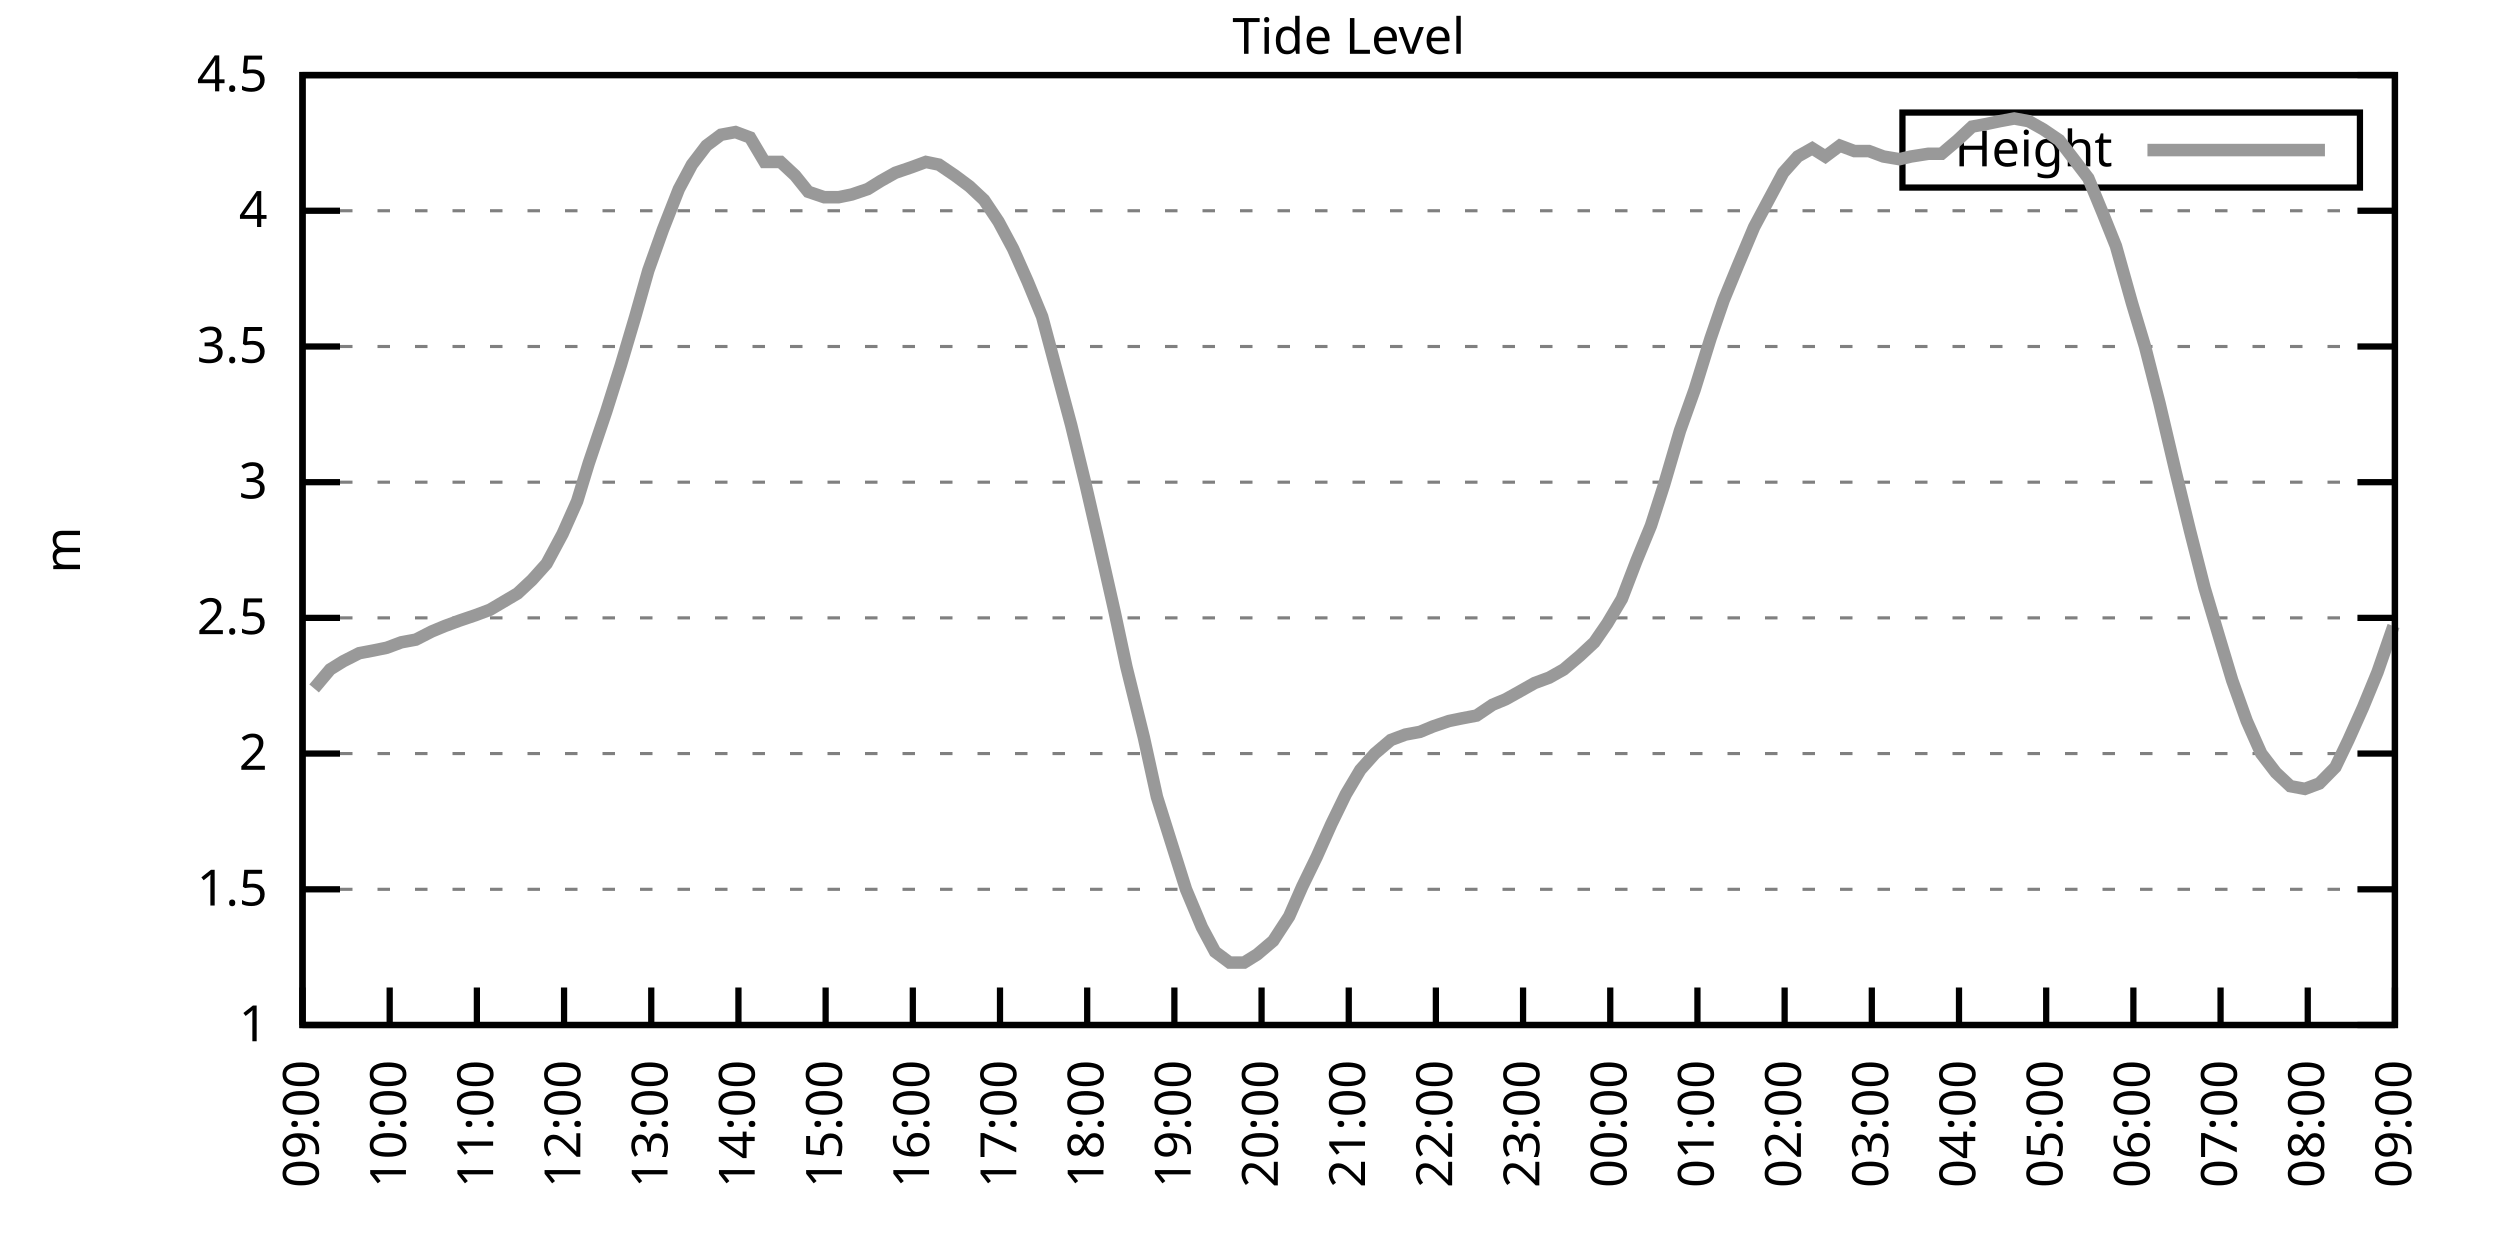
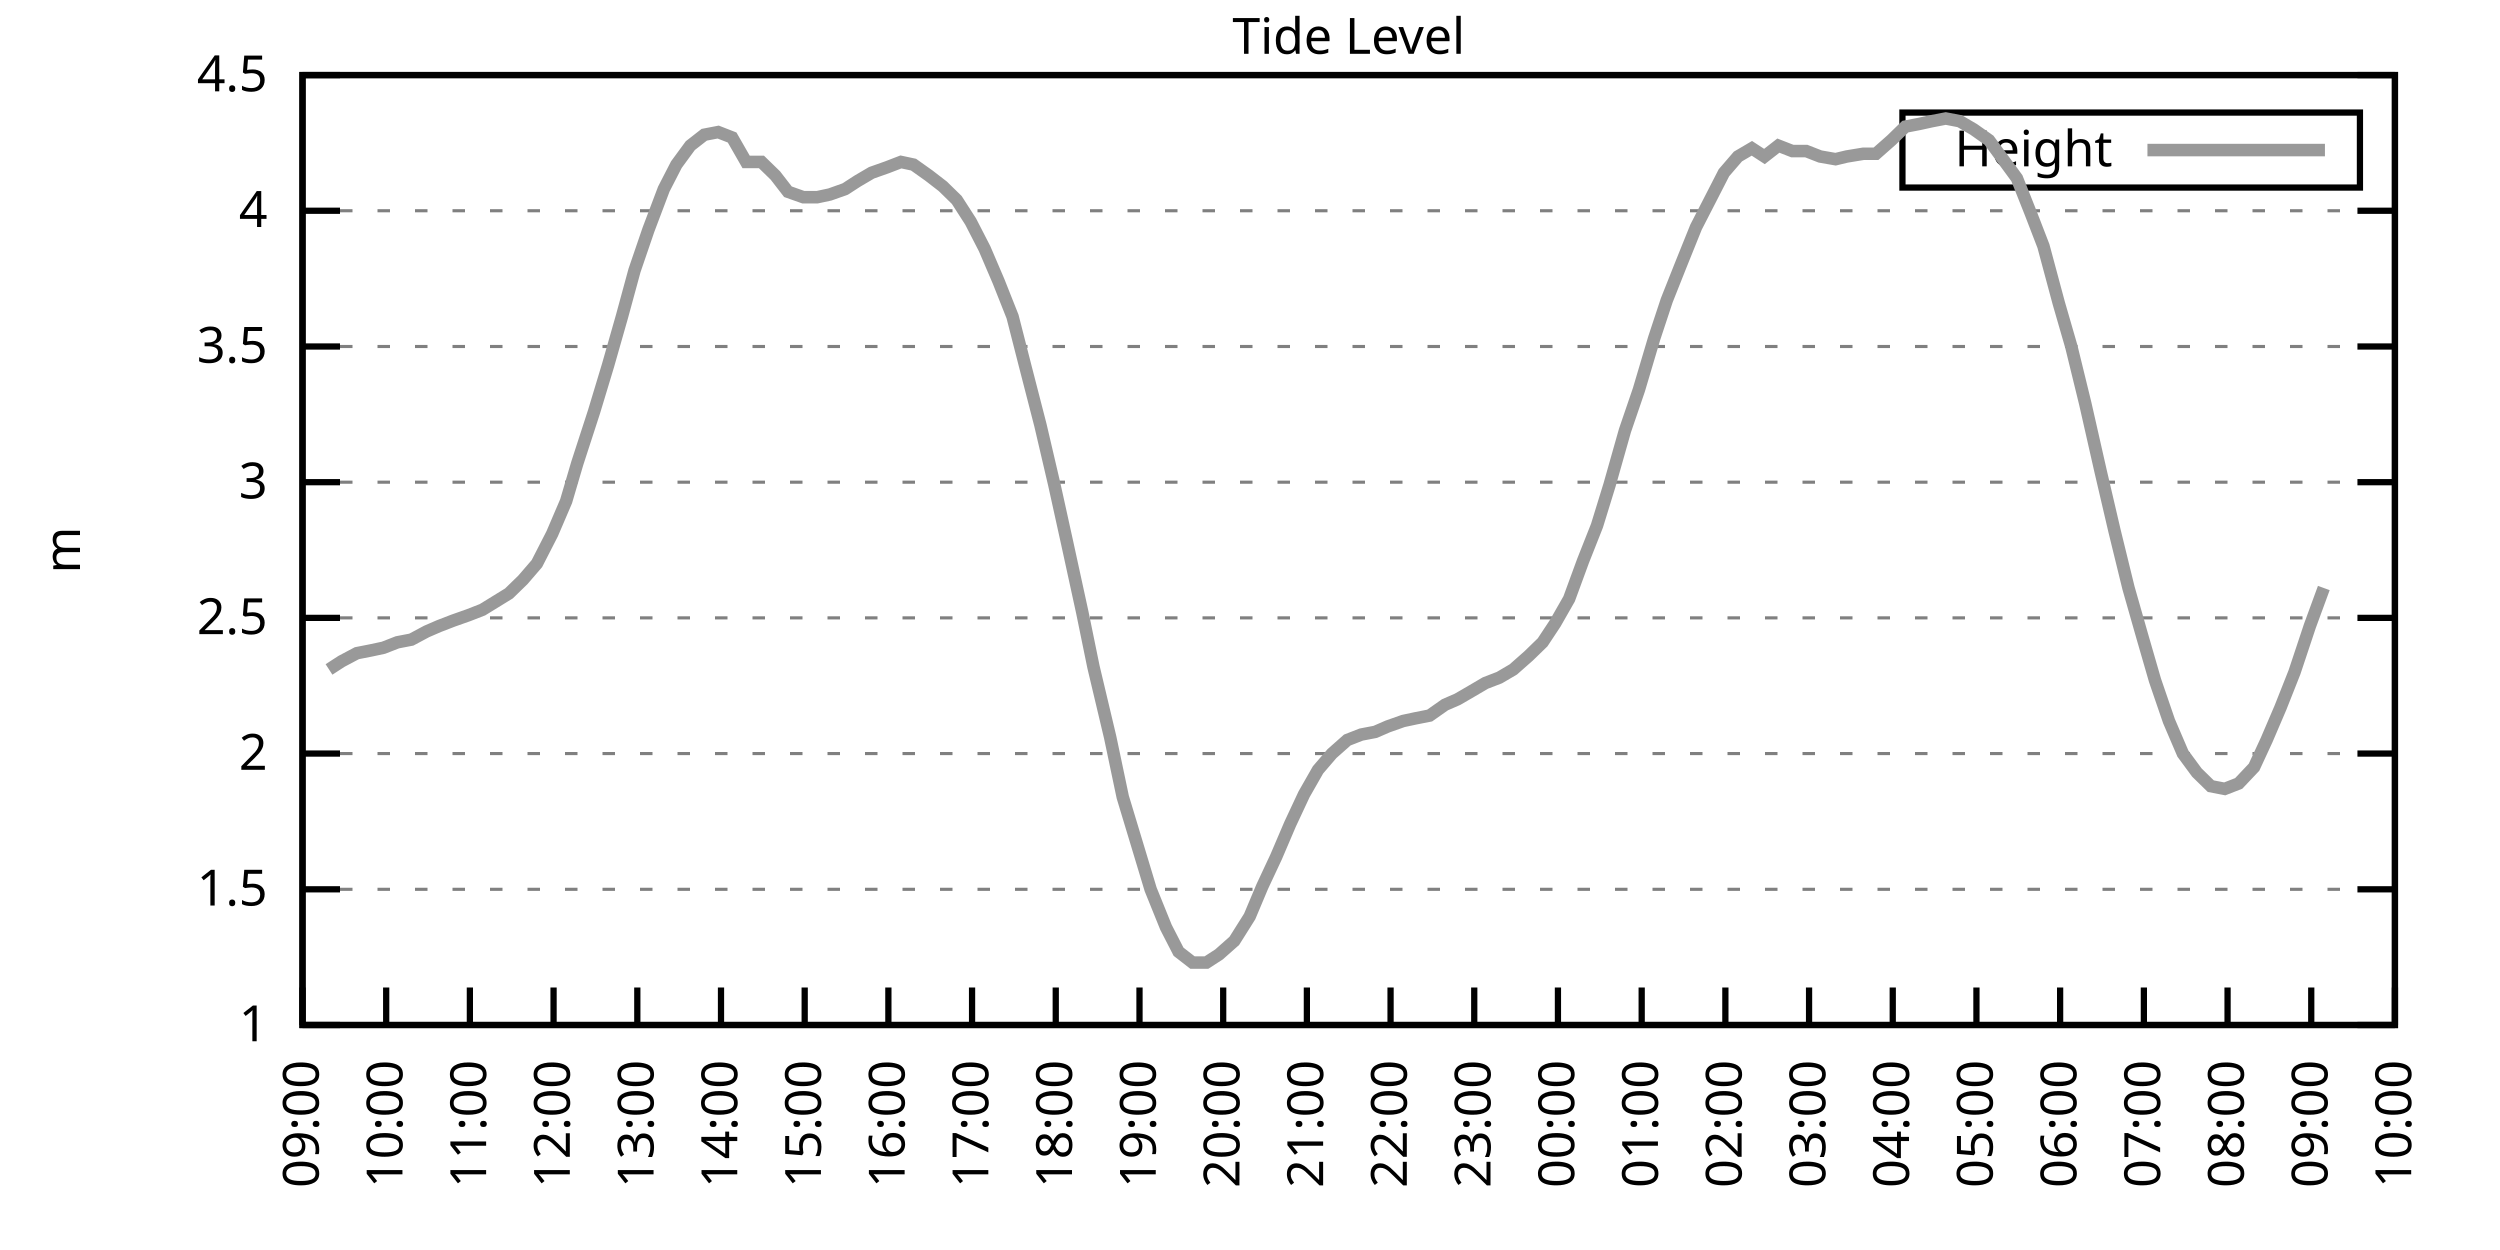
<svg xmlns="http://www.w3.org/2000/svg" xmlns:xlink="http://www.w3.org/1999/xlink" width="400" height="200" viewBox="0 0 400 200">
  <g id="gnuplot_canvas">
    <rect x="0" y="0" width="400" height="200" fill="none" />
    <defs>
      <circle id="gpDot" r="0.5" stroke-width="0.5" stroke="currentColor" />
      <path id="gpPt0" stroke-width="0.333" stroke="currentColor" d="M-1,0 h2 M0,-1 v2" />
      <path id="gpPt1" stroke-width="0.333" stroke="currentColor" d="M-1,-1 L1,1 M1,-1 L-1,1" />
      <path id="gpPt2" stroke-width="0.333" stroke="currentColor" d="M-1,0 L1,0 M0,-1 L0,1 M-1,-1 L1,1 M-1,1 L1,-1" />
      <rect id="gpPt3" stroke-width="0.333" stroke="currentColor" x="-1" y="-1" width="2" height="2" />
      <rect id="gpPt4" stroke-width="0.333" stroke="currentColor" fill="currentColor" x="-1" y="-1" width="2" height="2" />
      <circle id="gpPt5" stroke-width="0.333" stroke="currentColor" cx="0" cy="0" r="1" />
      <use xlink:href="#gpPt5" id="gpPt6" fill="currentColor" stroke="none" />
      <path id="gpPt7" stroke-width="0.333" stroke="currentColor" d="M0,-1.33 L-1.33,0.67 L1.33,0.67 z" />
      <use xlink:href="#gpPt7" id="gpPt8" fill="currentColor" stroke="none" />
      <use xlink:href="#gpPt7" id="gpPt9" stroke="currentColor" transform="rotate(180)" />
      <use xlink:href="#gpPt9" id="gpPt10" fill="currentColor" stroke="none" />
      <use xlink:href="#gpPt3" id="gpPt11" stroke="currentColor" transform="rotate(45)" />
      <use xlink:href="#gpPt11" id="gpPt12" fill="currentColor" stroke="none" />
      <path id="gpPt13" stroke-width="0.333" stroke="currentColor" d="M0,1.330 L1.265,0.411 L0.782,-1.067 L-0.782,-1.076 L-1.265,0.411 z" />
      <use xlink:href="#gpPt13" id="gpPt14" fill="currentColor" stroke="none" />
      <filter id="textbox" filterUnits="objectBoundingBox" x="0" y="0" height="1" width="1">
        <feFlood flood-color="white" flood-opacity="1" result="bgnd" />
        <feComposite in="SourceGraphic" in2="bgnd" operator="atop" />
      </filter>
      <filter id="greybox" filterUnits="objectBoundingBox" x="0" y="0" height="1" width="1">
        <feFlood flood-color="lightgrey" flood-opacity="1" result="grey" />
        <feComposite in="SourceGraphic" in2="grey" operator="atop" />
      </filter>
    </defs>
    <g fill="none" color="white" stroke="currentColor" stroke-width="1.00" stroke-linecap="butt" stroke-linejoin="miter">
</g>
    <g fill="none" color="black" stroke="currentColor" stroke-width="1.00" stroke-linecap="butt" stroke-linejoin="miter">
      <g stroke="none" shape-rendering="crispEdges">
        <polygon fill="rgb(255, 255, 255)" points="48.40,164.00 383.18,164.00 383.18,12.02 48.40,12.02 " />
      </g>
    </g>
    <g fill="none" color="black" stroke="currentColor" stroke-width="1.00" stroke-linecap="butt" stroke-linejoin="miter">
</g>
    <g fill="none" color="black" stroke="black" stroke-width="0.50" stroke-linecap="butt" stroke-linejoin="miter">
</g>
    <g fill="none" color="gray" stroke="currentColor" stroke-width="0.50" stroke-linecap="butt" stroke-linejoin="miter">
      <path stroke="gray" stroke-dasharray="2,4" class="gridline" d="M48.40,164.00 L383.19,164.00  " />
    </g>
    <g fill="none" color="gray" stroke="gray" stroke-width="1.00" stroke-linecap="butt" stroke-linejoin="miter">
</g>
    <g fill="none" color="black" stroke="currentColor" stroke-width="1.00" stroke-linecap="butt" stroke-linejoin="miter">
      <path stroke="black" d="M48.40,164.00 L54.40,164.00 M383.19,164.00 L377.19,164.00  " />
      <g transform="translate(42.80,166.60)" stroke="none" fill="black" font-family="Sans" font-size="8.00" text-anchor="end">
        <text>
          <tspan font-family="Sans"> 1</tspan>
        </text>
      </g>
    </g>
    <g fill="none" color="black" stroke="currentColor" stroke-width="1.00" stroke-linecap="butt" stroke-linejoin="miter">
</g>
    <g fill="none" color="black" stroke="black" stroke-width="0.50" stroke-linecap="butt" stroke-linejoin="miter">
</g>
    <g fill="none" color="gray" stroke="currentColor" stroke-width="0.50" stroke-linecap="butt" stroke-linejoin="miter">
      <path stroke="gray" stroke-dasharray="2,4" class="gridline" d="M48.40,142.29 L383.19,142.29  " />
    </g>
    <g fill="none" color="gray" stroke="gray" stroke-width="1.00" stroke-linecap="butt" stroke-linejoin="miter">
</g>
    <g fill="none" color="black" stroke="currentColor" stroke-width="1.00" stroke-linecap="butt" stroke-linejoin="miter">
      <path stroke="black" d="M48.40,142.29 L54.40,142.29 M383.19,142.29 L377.19,142.29  " />
      <g transform="translate(42.80,144.89)" stroke="none" fill="black" font-family="Sans" font-size="8.00" text-anchor="end">
        <text>
          <tspan font-family="Sans"> 1.5</tspan>
        </text>
      </g>
    </g>
    <g fill="none" color="black" stroke="currentColor" stroke-width="1.00" stroke-linecap="butt" stroke-linejoin="miter">
</g>
    <g fill="none" color="black" stroke="black" stroke-width="0.50" stroke-linecap="butt" stroke-linejoin="miter">
</g>
    <g fill="none" color="gray" stroke="currentColor" stroke-width="0.50" stroke-linecap="butt" stroke-linejoin="miter">
      <path stroke="gray" stroke-dasharray="2,4" class="gridline" d="M48.40,120.57 L383.19,120.57  " />
    </g>
    <g fill="none" color="gray" stroke="gray" stroke-width="1.00" stroke-linecap="butt" stroke-linejoin="miter">
</g>
    <g fill="none" color="black" stroke="currentColor" stroke-width="1.00" stroke-linecap="butt" stroke-linejoin="miter">
      <path stroke="black" d="M48.40,120.57 L54.40,120.57 M383.19,120.57 L377.19,120.57  " />
      <g transform="translate(42.80,123.17)" stroke="none" fill="black" font-family="Sans" font-size="8.00" text-anchor="end">
        <text>
          <tspan font-family="Sans"> 2</tspan>
        </text>
      </g>
    </g>
    <g fill="none" color="black" stroke="currentColor" stroke-width="1.00" stroke-linecap="butt" stroke-linejoin="miter">
</g>
    <g fill="none" color="black" stroke="black" stroke-width="0.50" stroke-linecap="butt" stroke-linejoin="miter">
</g>
    <g fill="none" color="gray" stroke="currentColor" stroke-width="0.50" stroke-linecap="butt" stroke-linejoin="miter">
      <path stroke="gray" stroke-dasharray="2,4" class="gridline" d="M48.40,98.86 L383.19,98.86  " />
    </g>
    <g fill="none" color="gray" stroke="gray" stroke-width="1.00" stroke-linecap="butt" stroke-linejoin="miter">
</g>
    <g fill="none" color="black" stroke="currentColor" stroke-width="1.00" stroke-linecap="butt" stroke-linejoin="miter">
      <path stroke="black" d="M48.40,98.86 L54.40,98.86 M383.19,98.86 L377.19,98.86  " />
      <g transform="translate(42.80,101.46)" stroke="none" fill="black" font-family="Sans" font-size="8.00" text-anchor="end">
        <text>
          <tspan font-family="Sans"> 2.5</tspan>
        </text>
      </g>
    </g>
    <g fill="none" color="black" stroke="currentColor" stroke-width="1.00" stroke-linecap="butt" stroke-linejoin="miter">
</g>
    <g fill="none" color="black" stroke="black" stroke-width="0.50" stroke-linecap="butt" stroke-linejoin="miter">
</g>
    <g fill="none" color="gray" stroke="currentColor" stroke-width="0.50" stroke-linecap="butt" stroke-linejoin="miter">
      <path stroke="gray" stroke-dasharray="2,4" class="gridline" d="M48.40,77.15 L383.19,77.15  " />
    </g>
    <g fill="none" color="gray" stroke="gray" stroke-width="1.00" stroke-linecap="butt" stroke-linejoin="miter">
</g>
    <g fill="none" color="black" stroke="currentColor" stroke-width="1.00" stroke-linecap="butt" stroke-linejoin="miter">
      <path stroke="black" d="M48.40,77.15 L54.40,77.15 M383.19,77.15 L377.19,77.15  " />
      <g transform="translate(42.80,79.75)" stroke="none" fill="black" font-family="Sans" font-size="8.00" text-anchor="end">
        <text>
          <tspan font-family="Sans"> 3</tspan>
        </text>
      </g>
    </g>
    <g fill="none" color="black" stroke="currentColor" stroke-width="1.00" stroke-linecap="butt" stroke-linejoin="miter">
</g>
    <g fill="none" color="black" stroke="black" stroke-width="0.50" stroke-linecap="butt" stroke-linejoin="miter">
</g>
    <g fill="none" color="gray" stroke="currentColor" stroke-width="0.50" stroke-linecap="butt" stroke-linejoin="miter">
      <path stroke="gray" stroke-dasharray="2,4" class="gridline" d="M48.40,55.44 L383.19,55.44  " />
    </g>
    <g fill="none" color="gray" stroke="gray" stroke-width="1.00" stroke-linecap="butt" stroke-linejoin="miter">
</g>
    <g fill="none" color="black" stroke="currentColor" stroke-width="1.00" stroke-linecap="butt" stroke-linejoin="miter">
      <path stroke="black" d="M48.40,55.44 L54.40,55.44 M383.19,55.44 L377.19,55.44  " />
      <g transform="translate(42.80,58.04)" stroke="none" fill="black" font-family="Sans" font-size="8.00" text-anchor="end">
        <text>
          <tspan font-family="Sans"> 3.5</tspan>
        </text>
      </g>
    </g>
    <g fill="none" color="black" stroke="currentColor" stroke-width="1.00" stroke-linecap="butt" stroke-linejoin="miter">
</g>
    <g fill="none" color="black" stroke="black" stroke-width="0.50" stroke-linecap="butt" stroke-linejoin="miter">
</g>
    <g fill="none" color="gray" stroke="currentColor" stroke-width="0.50" stroke-linecap="butt" stroke-linejoin="miter">
      <path stroke="gray" stroke-dasharray="2,4" class="gridline" d="M48.40,33.72 L383.19,33.72  " />
    </g>
    <g fill="none" color="gray" stroke="gray" stroke-width="1.00" stroke-linecap="butt" stroke-linejoin="miter">
</g>
    <g fill="none" color="black" stroke="currentColor" stroke-width="1.00" stroke-linecap="butt" stroke-linejoin="miter">
      <path stroke="black" d="M48.40,33.72 L54.40,33.72 M383.19,33.72 L377.19,33.72  " />
      <g transform="translate(42.80,36.32)" stroke="none" fill="black" font-family="Sans" font-size="8.00" text-anchor="end">
        <text>
          <tspan font-family="Sans"> 4</tspan>
        </text>
      </g>
    </g>
    <g fill="none" color="black" stroke="currentColor" stroke-width="1.00" stroke-linecap="butt" stroke-linejoin="miter">
</g>
    <g fill="none" color="black" stroke="black" stroke-width="0.50" stroke-linecap="butt" stroke-linejoin="miter">
</g>
    <g fill="none" color="gray" stroke="currentColor" stroke-width="0.50" stroke-linecap="butt" stroke-linejoin="miter">
      <path stroke="gray" stroke-dasharray="2,4" class="gridline" d="M48.40,12.01 L383.19,12.01  " />
    </g>
    <g fill="none" color="gray" stroke="gray" stroke-width="1.00" stroke-linecap="butt" stroke-linejoin="miter">
</g>
    <g fill="none" color="black" stroke="currentColor" stroke-width="1.00" stroke-linecap="butt" stroke-linejoin="miter">
      <path stroke="black" d="M48.40,12.01 L54.40,12.01 M383.19,12.01 L377.19,12.01  " />
      <g transform="translate(42.80,14.61)" stroke="none" fill="black" font-family="Sans" font-size="8.00" text-anchor="end">
        <text>
          <tspan font-family="Sans"> 4.5</tspan>
        </text>
      </g>
    </g>
    <g fill="none" color="black" stroke="currentColor" stroke-width="1.00" stroke-linecap="butt" stroke-linejoin="miter">
      <path stroke="black" d="M48.40,164.00 L48.40,158.00  " />
      <g transform="translate(51.00,169.60) rotate(270.00)" stroke="none" fill="black" font-family="Sans" font-size="8.00" text-anchor="end">
        <text>
          <tspan font-family="Sans">09:00</tspan>
        </text>
      </g>
    </g>
    <g fill="none" color="black" stroke="currentColor" stroke-width="1.00" stroke-linecap="butt" stroke-linejoin="miter">
-       <path stroke="black" d="M62.35,164.00 L62.35,158.00  " />
-       <g transform="translate(64.95,169.60) rotate(270.00)" stroke="none" fill="black" font-family="Sans" font-size="8.00" text-anchor="end">
+       <path stroke="black" d="M61.79,164.00 L61.79,158.00  " />
+       <g transform="translate(64.39,169.60) rotate(270.00)" stroke="none" fill="black" font-family="Sans" font-size="8.00" text-anchor="end">
        <text>
          <tspan font-family="Sans">10:00</tspan>
        </text>
      </g>
    </g>
    <g fill="none" color="black" stroke="currentColor" stroke-width="1.00" stroke-linecap="butt" stroke-linejoin="miter">
-       <path stroke="black" d="M76.30,164.00 L76.30,158.00  " />
-       <g transform="translate(78.90,169.60) rotate(270.00)" stroke="none" fill="black" font-family="Sans" font-size="8.00" text-anchor="end">
+       <path stroke="black" d="M75.18,164.00 L75.18,158.00  " />
+       <g transform="translate(77.78,169.60) rotate(270.00)" stroke="none" fill="black" font-family="Sans" font-size="8.00" text-anchor="end">
        <text>
          <tspan font-family="Sans">11:00</tspan>
        </text>
      </g>
    </g>
    <g fill="none" color="black" stroke="currentColor" stroke-width="1.00" stroke-linecap="butt" stroke-linejoin="miter">
-       <path stroke="black" d="M90.25,164.00 L90.25,158.00  " />
-       <g transform="translate(92.85,169.60) rotate(270.00)" stroke="none" fill="black" font-family="Sans" font-size="8.00" text-anchor="end">
+       <path stroke="black" d="M88.57,164.00 L88.57,158.00  " />
+       <g transform="translate(91.17,169.60) rotate(270.00)" stroke="none" fill="black" font-family="Sans" font-size="8.00" text-anchor="end">
        <text>
          <tspan font-family="Sans">12:00</tspan>
        </text>
      </g>
    </g>
    <g fill="none" color="black" stroke="currentColor" stroke-width="1.00" stroke-linecap="butt" stroke-linejoin="miter">
-       <path stroke="black" d="M104.20,164.00 L104.20,158.00  " />
-       <g transform="translate(106.80,169.60) rotate(270.00)" stroke="none" fill="black" font-family="Sans" font-size="8.00" text-anchor="end">
+       <path stroke="black" d="M101.97,164.00 L101.97,158.00  " />
+       <g transform="translate(104.57,169.60) rotate(270.00)" stroke="none" fill="black" font-family="Sans" font-size="8.00" text-anchor="end">
        <text>
          <tspan font-family="Sans">13:00</tspan>
        </text>
      </g>
    </g>
    <g fill="none" color="black" stroke="currentColor" stroke-width="1.00" stroke-linecap="butt" stroke-linejoin="miter">
-       <path stroke="black" d="M118.15,164.00 L118.15,158.00  " />
-       <g transform="translate(120.75,169.60) rotate(270.00)" stroke="none" fill="black" font-family="Sans" font-size="8.00" text-anchor="end">
+       <path stroke="black" d="M115.36,164.00 L115.36,158.00  " />
+       <g transform="translate(117.96,169.60) rotate(270.00)" stroke="none" fill="black" font-family="Sans" font-size="8.00" text-anchor="end">
        <text>
          <tspan font-family="Sans">14:00</tspan>
        </text>
      </g>
    </g>
    <g fill="none" color="black" stroke="currentColor" stroke-width="1.00" stroke-linecap="butt" stroke-linejoin="miter">
-       <path stroke="black" d="M132.10,164.00 L132.10,158.00  " />
-       <g transform="translate(134.70,169.60) rotate(270.00)" stroke="none" fill="black" font-family="Sans" font-size="8.00" text-anchor="end">
+       <path stroke="black" d="M128.75,164.00 L128.75,158.00  " />
+       <g transform="translate(131.35,169.60) rotate(270.00)" stroke="none" fill="black" font-family="Sans" font-size="8.00" text-anchor="end">
        <text>
          <tspan font-family="Sans">15:00</tspan>
        </text>
      </g>
    </g>
    <g fill="none" color="black" stroke="currentColor" stroke-width="1.00" stroke-linecap="butt" stroke-linejoin="miter">
-       <path stroke="black" d="M146.05,164.00 L146.05,158.00  " />
-       <g transform="translate(148.65,169.60) rotate(270.00)" stroke="none" fill="black" font-family="Sans" font-size="8.00" text-anchor="end">
+       <path stroke="black" d="M142.14,164.00 L142.14,158.00  " />
+       <g transform="translate(144.74,169.60) rotate(270.00)" stroke="none" fill="black" font-family="Sans" font-size="8.00" text-anchor="end">
        <text>
          <tspan font-family="Sans">16:00</tspan>
        </text>
      </g>
    </g>
    <g fill="none" color="black" stroke="currentColor" stroke-width="1.00" stroke-linecap="butt" stroke-linejoin="miter">
-       <path stroke="black" d="M160.00,164.00 L160.00,158.00  " />
-       <g transform="translate(162.60,169.60) rotate(270.00)" stroke="none" fill="black" font-family="Sans" font-size="8.00" text-anchor="end">
+       <path stroke="black" d="M155.53,164.00 L155.53,158.00  " />
+       <g transform="translate(158.13,169.60) rotate(270.00)" stroke="none" fill="black" font-family="Sans" font-size="8.00" text-anchor="end">
        <text>
          <tspan font-family="Sans">17:00</tspan>
        </text>
      </g>
    </g>
    <g fill="none" color="black" stroke="currentColor" stroke-width="1.00" stroke-linecap="butt" stroke-linejoin="miter">
-       <path stroke="black" d="M173.95,164.00 L173.95,158.00  " />
-       <g transform="translate(176.55,169.60) rotate(270.00)" stroke="none" fill="black" font-family="Sans" font-size="8.00" text-anchor="end">
+       <path stroke="black" d="M168.92,164.00 L168.92,158.00  " />
+       <g transform="translate(171.52,169.60) rotate(270.00)" stroke="none" fill="black" font-family="Sans" font-size="8.00" text-anchor="end">
        <text>
          <tspan font-family="Sans">18:00</tspan>
        </text>
      </g>
    </g>
    <g fill="none" color="black" stroke="currentColor" stroke-width="1.00" stroke-linecap="butt" stroke-linejoin="miter">
-       <path stroke="black" d="M187.90,164.00 L187.90,158.00  " />
-       <g transform="translate(190.50,169.60) rotate(270.00)" stroke="none" fill="black" font-family="Sans" font-size="8.00" text-anchor="end">
+       <path stroke="black" d="M182.32,164.00 L182.32,158.00  " />
+       <g transform="translate(184.92,169.60) rotate(270.00)" stroke="none" fill="black" font-family="Sans" font-size="8.00" text-anchor="end">
        <text>
          <tspan font-family="Sans">19:00</tspan>
        </text>
      </g>
    </g>
    <g fill="none" color="black" stroke="currentColor" stroke-width="1.00" stroke-linecap="butt" stroke-linejoin="miter">
-       <path stroke="black" d="M201.85,164.00 L201.85,158.00  " />
-       <g transform="translate(204.45,169.60) rotate(270.00)" stroke="none" fill="black" font-family="Sans" font-size="8.00" text-anchor="end">
+       <path stroke="black" d="M195.71,164.00 L195.71,158.00  " />
+       <g transform="translate(198.31,169.60) rotate(270.00)" stroke="none" fill="black" font-family="Sans" font-size="8.00" text-anchor="end">
        <text>
          <tspan font-family="Sans">20:00</tspan>
        </text>
      </g>
    </g>
    <g fill="none" color="black" stroke="currentColor" stroke-width="1.00" stroke-linecap="butt" stroke-linejoin="miter">
-       <path stroke="black" d="M215.80,164.00 L215.80,158.00  " />
-       <g transform="translate(218.40,169.60) rotate(270.00)" stroke="none" fill="black" font-family="Sans" font-size="8.00" text-anchor="end">
+       <path stroke="black" d="M209.10,164.00 L209.10,158.00  " />
+       <g transform="translate(211.70,169.60) rotate(270.00)" stroke="none" fill="black" font-family="Sans" font-size="8.00" text-anchor="end">
        <text>
          <tspan font-family="Sans">21:00</tspan>
        </text>
      </g>
    </g>
    <g fill="none" color="black" stroke="currentColor" stroke-width="1.00" stroke-linecap="butt" stroke-linejoin="miter">
-       <path stroke="black" d="M229.74,164.00 L229.74,158.00  " />
-       <g transform="translate(232.34,169.60) rotate(270.00)" stroke="none" fill="black" font-family="Sans" font-size="8.00" text-anchor="end">
+       <path stroke="black" d="M222.49,164.00 L222.49,158.00  " />
+       <g transform="translate(225.09,169.60) rotate(270.00)" stroke="none" fill="black" font-family="Sans" font-size="8.00" text-anchor="end">
        <text>
          <tspan font-family="Sans">22:00</tspan>
        </text>
      </g>
    </g>
    <g fill="none" color="black" stroke="currentColor" stroke-width="1.00" stroke-linecap="butt" stroke-linejoin="miter">
-       <path stroke="black" d="M243.69,164.00 L243.69,158.00  " />
-       <g transform="translate(246.29,169.60) rotate(270.00)" stroke="none" fill="black" font-family="Sans" font-size="8.00" text-anchor="end">
+       <path stroke="black" d="M235.88,164.00 L235.88,158.00  " />
+       <g transform="translate(238.48,169.60) rotate(270.00)" stroke="none" fill="black" font-family="Sans" font-size="8.00" text-anchor="end">
        <text>
          <tspan font-family="Sans">23:00</tspan>
        </text>
      </g>
    </g>
    <g fill="none" color="black" stroke="currentColor" stroke-width="1.00" stroke-linecap="butt" stroke-linejoin="miter">
-       <path stroke="black" d="M257.64,164.00 L257.64,158.00  " />
-       <g transform="translate(260.24,169.60) rotate(270.00)" stroke="none" fill="black" font-family="Sans" font-size="8.00" text-anchor="end">
+       <path stroke="black" d="M249.27,164.00 L249.27,158.00  " />
+       <g transform="translate(251.87,169.60) rotate(270.00)" stroke="none" fill="black" font-family="Sans" font-size="8.00" text-anchor="end">
        <text>
          <tspan font-family="Sans">00:00</tspan>
        </text>
      </g>
    </g>
    <g fill="none" color="black" stroke="currentColor" stroke-width="1.00" stroke-linecap="butt" stroke-linejoin="miter">
-       <path stroke="black" d="M271.59,164.00 L271.59,158.00  " />
-       <g transform="translate(274.19,169.60) rotate(270.00)" stroke="none" fill="black" font-family="Sans" font-size="8.00" text-anchor="end">
+       <path stroke="black" d="M262.67,164.00 L262.67,158.00  " />
+       <g transform="translate(265.27,169.60) rotate(270.00)" stroke="none" fill="black" font-family="Sans" font-size="8.00" text-anchor="end">
        <text>
          <tspan font-family="Sans">01:00</tspan>
        </text>
      </g>
    </g>
    <g fill="none" color="black" stroke="currentColor" stroke-width="1.00" stroke-linecap="butt" stroke-linejoin="miter">
-       <path stroke="black" d="M285.54,164.00 L285.54,158.00  " />
-       <g transform="translate(288.14,169.60) rotate(270.00)" stroke="none" fill="black" font-family="Sans" font-size="8.00" text-anchor="end">
+       <path stroke="black" d="M276.06,164.00 L276.06,158.00  " />
+       <g transform="translate(278.66,169.60) rotate(270.00)" stroke="none" fill="black" font-family="Sans" font-size="8.00" text-anchor="end">
        <text>
          <tspan font-family="Sans">02:00</tspan>
        </text>
      </g>
    </g>
    <g fill="none" color="black" stroke="currentColor" stroke-width="1.00" stroke-linecap="butt" stroke-linejoin="miter">
-       <path stroke="black" d="M299.49,164.00 L299.49,158.00  " />
-       <g transform="translate(302.09,169.60) rotate(270.00)" stroke="none" fill="black" font-family="Sans" font-size="8.00" text-anchor="end">
+       <path stroke="black" d="M289.45,164.00 L289.45,158.00  " />
+       <g transform="translate(292.05,169.60) rotate(270.00)" stroke="none" fill="black" font-family="Sans" font-size="8.00" text-anchor="end">
        <text>
          <tspan font-family="Sans">03:00</tspan>
        </text>
      </g>
    </g>
    <g fill="none" color="black" stroke="currentColor" stroke-width="1.00" stroke-linecap="butt" stroke-linejoin="miter">
-       <path stroke="black" d="M313.44,164.00 L313.44,158.00  " />
-       <g transform="translate(316.04,169.60) rotate(270.00)" stroke="none" fill="black" font-family="Sans" font-size="8.00" text-anchor="end">
+       <path stroke="black" d="M302.84,164.00 L302.84,158.00  " />
+       <g transform="translate(305.44,169.60) rotate(270.00)" stroke="none" fill="black" font-family="Sans" font-size="8.00" text-anchor="end">
        <text>
          <tspan font-family="Sans">04:00</tspan>
        </text>
      </g>
    </g>
    <g fill="none" color="black" stroke="currentColor" stroke-width="1.00" stroke-linecap="butt" stroke-linejoin="miter">
-       <path stroke="black" d="M327.39,164.00 L327.39,158.00  " />
-       <g transform="translate(329.99,169.60) rotate(270.00)" stroke="none" fill="black" font-family="Sans" font-size="8.00" text-anchor="end">
+       <path stroke="black" d="M316.23,164.00 L316.23,158.00  " />
+       <g transform="translate(318.83,169.60) rotate(270.00)" stroke="none" fill="black" font-family="Sans" font-size="8.00" text-anchor="end">
        <text>
          <tspan font-family="Sans">05:00</tspan>
        </text>
      </g>
    </g>
    <g fill="none" color="black" stroke="currentColor" stroke-width="1.00" stroke-linecap="butt" stroke-linejoin="miter">
-       <path stroke="black" d="M341.34,164.00 L341.34,158.00  " />
-       <g transform="translate(343.94,169.60) rotate(270.00)" stroke="none" fill="black" font-family="Sans" font-size="8.00" text-anchor="end">
+       <path stroke="black" d="M329.62,164.00 L329.62,158.00  " />
+       <g transform="translate(332.22,169.60) rotate(270.00)" stroke="none" fill="black" font-family="Sans" font-size="8.00" text-anchor="end">
        <text>
          <tspan font-family="Sans">06:00</tspan>
        </text>
      </g>
    </g>
    <g fill="none" color="black" stroke="currentColor" stroke-width="1.00" stroke-linecap="butt" stroke-linejoin="miter">
-       <path stroke="black" d="M355.29,164.00 L355.29,158.00  " />
-       <g transform="translate(357.89,169.60) rotate(270.00)" stroke="none" fill="black" font-family="Sans" font-size="8.00" text-anchor="end">
+       <path stroke="black" d="M343.02,164.00 L343.02,158.00  " />
+       <g transform="translate(345.62,169.60) rotate(270.00)" stroke="none" fill="black" font-family="Sans" font-size="8.00" text-anchor="end">
        <text>
          <tspan font-family="Sans">07:00</tspan>
        </text>
      </g>
    </g>
    <g fill="none" color="black" stroke="currentColor" stroke-width="1.00" stroke-linecap="butt" stroke-linejoin="miter">
-       <path stroke="black" d="M369.24,164.00 L369.24,158.00  " />
-       <g transform="translate(371.84,169.60) rotate(270.00)" stroke="none" fill="black" font-family="Sans" font-size="8.00" text-anchor="end">
+       <path stroke="black" d="M356.41,164.00 L356.41,158.00  " />
+       <g transform="translate(359.01,169.60) rotate(270.00)" stroke="none" fill="black" font-family="Sans" font-size="8.00" text-anchor="end">
        <text>
          <tspan font-family="Sans">08:00</tspan>
+         </text>
+       </g>
+     </g>
+     <g fill="none" color="black" stroke="currentColor" stroke-width="1.00" stroke-linecap="butt" stroke-linejoin="miter">
+       <path stroke="black" d="M369.80,164.00 L369.80,158.00  " />
+       <g transform="translate(372.40,169.60) rotate(270.00)" stroke="none" fill="black" font-family="Sans" font-size="8.00" text-anchor="end">
+         <text>
+           <tspan font-family="Sans">09:00</tspan>
        </text>
      </g>
    </g>
    <g fill="none" color="black" stroke="currentColor" stroke-width="1.00" stroke-linecap="butt" stroke-linejoin="miter">
      <path stroke="black" d="M383.19,164.00 L383.19,158.00  " />
      <g transform="translate(385.79,169.60) rotate(270.00)" stroke="none" fill="black" font-family="Sans" font-size="8.00" text-anchor="end">
        <text>
-           <tspan font-family="Sans">09:00</tspan>
+           <tspan font-family="Sans">10:00</tspan>
        </text>
      </g>
    </g>
    <g fill="none" color="black" stroke="currentColor" stroke-width="1.00" stroke-linecap="butt" stroke-linejoin="miter">
</g>
    <g fill="none" color="black" stroke="currentColor" stroke-width="1.00" stroke-linecap="butt" stroke-linejoin="miter">
      <path stroke="black" d="M48.40,12.01 L48.40,164.00 L383.19,164.00 L383.19,12.01 L48.40,12.01 Z  " />
    </g>
    <g fill="none" color="black" stroke="currentColor" stroke-width="1.00" stroke-linecap="butt" stroke-linejoin="miter">
</g>
    <g fill="none" color="black" stroke="currentColor" stroke-width="1.00" stroke-linecap="butt" stroke-linejoin="miter">
      <path stroke="black" d="M304.39,30.01 L304.39,18.01 L377.59,18.01 L377.59,30.01 L304.39,30.01 Z  " />
    </g>
    <g id="Tide_level_plot_1">
      <g fill="none" color="white" stroke="black" stroke-width="2.00" stroke-linecap="butt" stroke-linejoin="miter">
</g>
      <g fill="none" color="black" stroke="currentColor" stroke-width="2.00" stroke-linecap="butt" stroke-linejoin="miter">
        <g transform="translate(337.99,26.61)" stroke="none" fill="black" font-family="Sans" font-size="8.00" text-anchor="end">
          <text>
            <tspan font-family="Sans">Height</tspan>
          </text>
        </g>
      </g>
      <g fill="none" color="black" stroke="currentColor" stroke-width="2.00" stroke-linecap="butt" stroke-linejoin="miter">
-         <path stroke="rgb(153, 153, 153)" d="M343.59,24.01 L371.99,24.01 M50.26,110.15 L52.82,107.11 L54.91,105.81 L57.47,104.51 L59.79,104.07 L61.88,103.64   L64.21,102.77 L66.53,102.34 L69.09,101.03 L71.18,100.16 L73.51,99.30 L76.07,98.43 L78.39,97.56 L82.81,94.95   L85.13,92.78 L87.46,90.18 L90.02,85.40 L92.34,80.19 L94.20,74.11 L96.99,65.86 L99.32,58.48 L101.64,50.66   L103.73,43.28 L106.06,36.76 L108.62,30.25 L110.71,26.34 L113.03,23.30 L115.36,21.56 L117.68,21.13 L120.01,22.00   L122.33,25.91 L124.89,25.91 L127.22,28.08 L129.31,30.68 L131.87,31.55 L134.19,31.55 L136.28,31.12 L138.84,30.25   L140.93,28.95 L143.26,27.64 L145.81,26.77 L148.14,25.91 L150.23,26.34 L152.79,28.08 L155.11,29.81 L157.44,31.99   L159.76,35.46 L162.09,39.80 L164.41,45.01 L166.74,50.66 L168.83,58.48 L171.39,68.03 L173.71,77.58 L175.81,86.70   L178.36,97.99 L180.22,106.68 L183.01,117.97 L185.11,127.52 L187.43,134.90 L189.76,142.29 L192.31,148.37 L194.41,152.28   L196.73,154.01 L199.06,154.01 L201.15,152.71 L203.71,150.54 L206.26,146.63 L208.36,141.85 L210.68,137.08 L213.01,131.86   L215.33,127.09 L217.65,123.18 L219.98,120.57 L222.54,118.40 L224.86,117.53 L227.19,117.10 L229.28,116.23 L231.84,115.36   L233.93,114.93 L236.25,114.49 L238.81,112.76 L240.90,111.89 L243.23,110.59 L245.55,109.28 L247.88,108.42 L250.20,107.11   L252.76,104.94 L255.09,102.77 L257.18,99.73 L259.50,95.82 L261.83,89.74 L264.15,84.10 L266.25,77.58 L268.80,68.90   L271.13,62.38 L273.69,54.13 L275.78,48.05 L278.10,42.41 L280.66,36.33 L282.75,32.42 L285.31,27.64 L287.64,25.04   L289.96,23.73 L292.05,25.04 L294.38,23.30 L296.70,24.17 L299.03,24.17 L301.35,25.04 L303.91,25.47 L305.77,25.04   L308.56,24.60 L310.65,24.60 L313.21,22.43 L315.53,20.26 L317.86,19.83 L319.95,19.39 L322.28,18.96 L324.60,19.39   L326.93,20.70 L329.48,22.43 L331.81,25.47 L334.13,28.51 L336.46,34.16 L338.55,39.37 L341.11,48.49 L343.20,55.44   L345.53,64.56 L348.08,75.41 L350.41,84.97 L352.73,94.08 L355.06,101.90 L357.15,108.85 L359.48,115.36 L361.80,120.57   L364.13,123.61 L366.45,125.79 L368.78,126.22 L371.10,125.35 L373.66,122.75 L375.75,118.40 L378.08,113.19 L380.40,107.55   L382.96,100.16  " />
+         <path stroke="rgb(153, 153, 153)" d="M343.59,24.01 L371.99,24.01 M52.64,107.11 L54.65,105.81 L57.10,104.51 L59.34,104.07 L61.35,103.64 L63.58,102.77   L65.81,102.34 L68.26,101.03 L70.27,100.16 L72.50,99.30 L74.96,98.43 L77.19,97.56 L81.43,94.95 L83.66,92.78   L85.90,90.18 L88.35,85.40 L90.58,80.19 L92.37,74.11 L95.05,65.86 L97.28,58.48 L99.51,50.66 L101.52,43.28   L103.75,36.76 L106.21,30.25 L108.22,26.34 L110.45,23.30 L112.68,21.56 L114.91,21.13 L117.14,22.00 L119.38,25.91   L121.83,25.91 L124.06,28.08 L126.07,30.68 L128.53,31.55 L130.76,31.55 L132.77,31.12 L135.22,30.25 L137.23,28.95   L139.46,27.64 L141.92,26.77 L144.15,25.91 L146.16,26.34 L148.61,28.08 L150.85,29.81 L153.08,31.99 L155.31,35.46   L157.54,39.80 L159.77,45.01 L162.01,50.66 L164.01,58.48 L166.47,68.03 L168.70,77.58 L170.71,86.70 L173.17,97.99   L174.95,106.68 L177.63,117.97 L179.64,127.52 L181.87,134.90 L184.10,142.29 L186.56,148.37 L188.57,152.28 L190.80,154.01   L193.03,154.01 L195.04,152.71 L197.49,150.54 L199.95,146.63 L201.96,141.85 L204.19,137.08 L206.42,131.86 L208.65,127.09   L210.88,123.18 L213.12,120.57 L215.57,118.40 L217.80,117.53 L220.04,117.10 L222.04,116.23 L224.50,115.36 L226.51,114.93   L228.74,114.49 L231.20,112.76 L233.20,111.89 L235.44,110.59 L237.67,109.28 L239.90,108.42 L242.13,107.11 L244.59,104.94   L246.82,102.77 L248.83,99.73 L251.06,95.82 L253.29,89.74 L255.52,84.10 L257.53,77.58 L259.99,68.90 L262.22,62.38   L264.67,54.13 L266.68,48.05 L268.92,42.41 L271.37,36.33 L273.38,32.42 L275.83,27.64 L278.07,25.04 L280.30,23.73   L282.31,25.04 L284.54,23.30 L286.77,24.17 L289.00,24.17 L291.23,25.04 L293.69,25.47 L295.48,25.04 L298.15,24.60   L300.16,24.60 L302.62,22.43 L304.85,20.26 L307.08,19.83 L309.09,19.39 L311.32,18.96 L313.55,19.39 L315.79,20.70   L318.24,22.43 L320.47,25.47 L322.70,28.51 L324.94,34.16 L326.95,39.37 L329.40,48.49 L331.41,55.44 L333.64,64.56   L336.10,75.41 L338.33,84.97 L340.56,94.08 L342.79,101.90 L344.80,108.85 L347.03,115.36 L349.26,120.57 L351.50,123.61   L353.73,125.79 L355.96,126.22 L358.19,125.35 L360.65,122.75 L362.66,118.40 L364.89,113.19 L367.12,107.55 L369.58,100.16   L371.81,94.08  " />
      </g>
    </g>
    <g fill="none" color="black" stroke="currentColor" stroke-width="2.00" stroke-linecap="butt" stroke-linejoin="miter">
</g>
    <g fill="none" color="black" stroke="black" stroke-width="1.00" stroke-linecap="butt" stroke-linejoin="miter">
</g>
    <g fill="none" color="black" stroke="currentColor" stroke-width="1.00" stroke-linecap="butt" stroke-linejoin="miter">
      <path stroke="black" d="M48.40,12.01 L48.40,164.00 L383.19,164.00 L383.19,12.01 L48.40,12.01 Z  " />
      <g transform="translate(12.80,88.01) rotate(270.00)" stroke="none" fill="black" font-family="Sans" font-size="8.00" text-anchor="middle">
        <text>
          <tspan font-family="Sans">m</tspan>
        </text>
      </g>
    </g>
    <g fill="none" color="black" stroke="currentColor" stroke-width="1.00" stroke-linecap="butt" stroke-linejoin="miter">
</g>
    <g fill="none" color="black" stroke="currentColor" stroke-width="1.00" stroke-linecap="butt" stroke-linejoin="miter">
      <g transform="translate(215.79,8.61)" stroke="none" fill="black" font-family="Sans" font-size="8.00" text-anchor="middle">
        <text>
          <tspan font-family="Sans">Tide Level</tspan>
        </text>
      </g>
    </g>
    <g fill="none" color="black" stroke="currentColor" stroke-width="1.00" stroke-linecap="butt" stroke-linejoin="miter">
</g>
  </g>
</svg>
